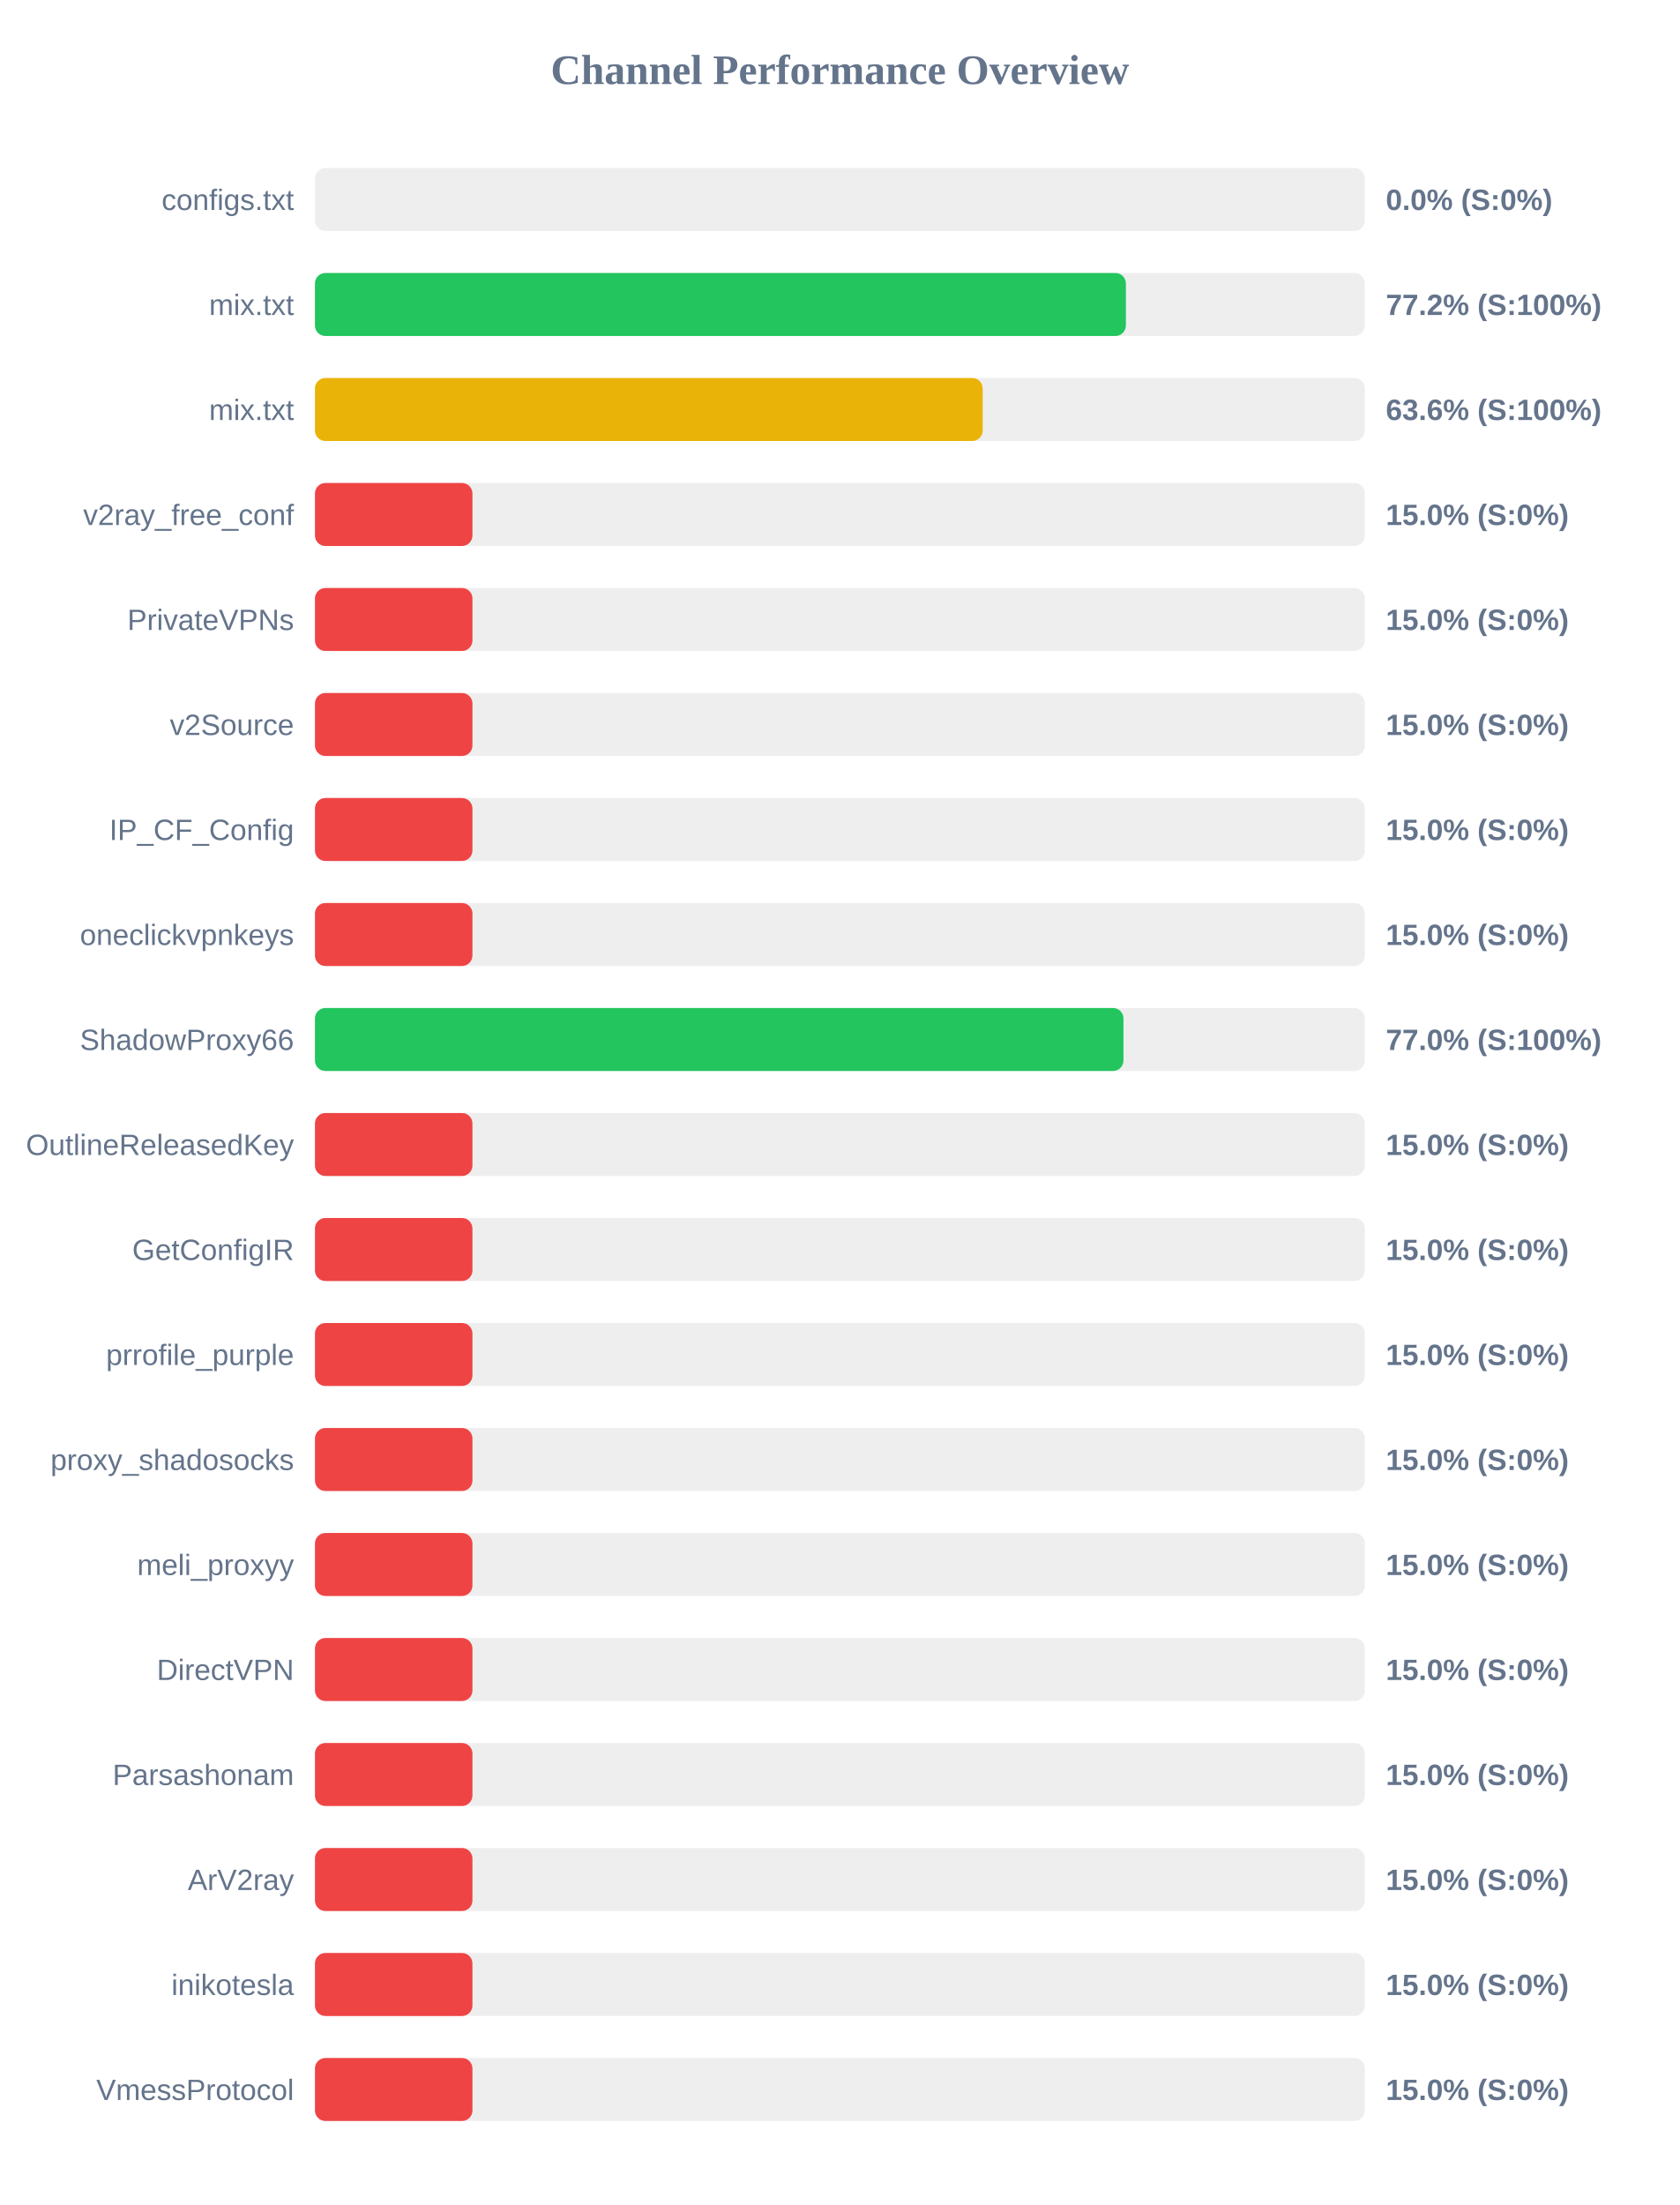
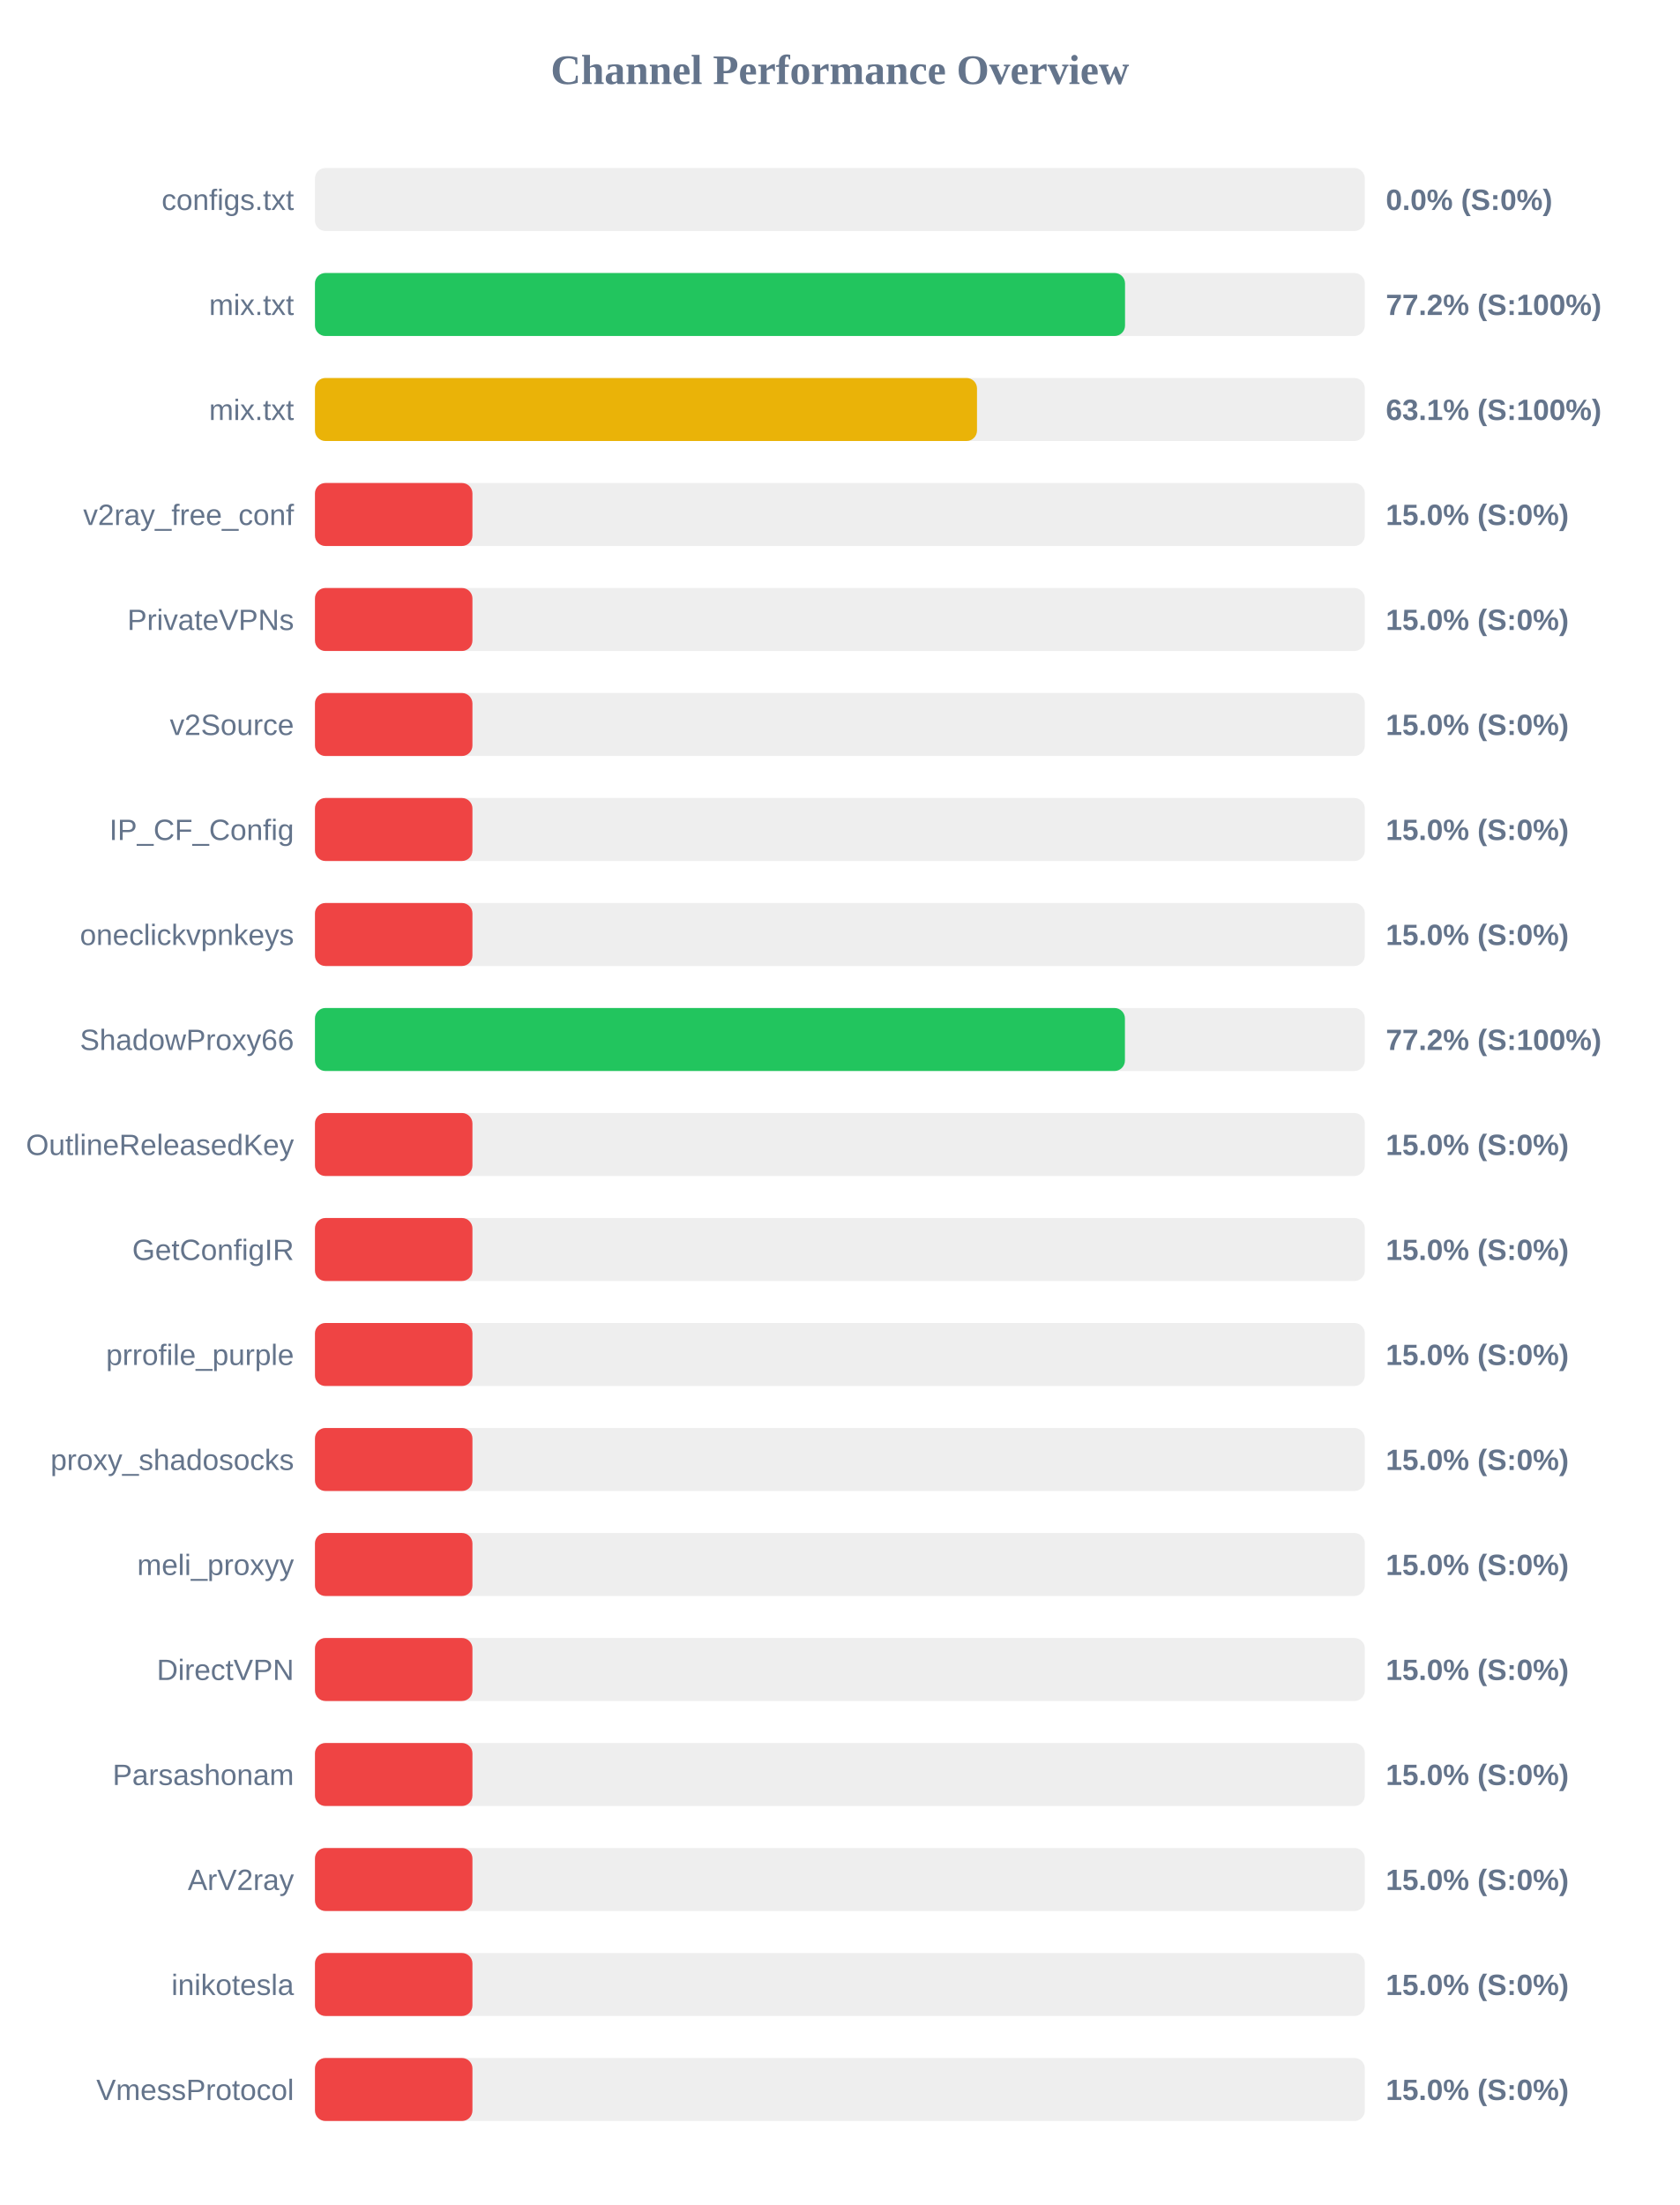
<svg xmlns="http://www.w3.org/2000/svg" width="800" height="1050" version="1.1">
  <style>
        .row { font: 14px Arial; fill: #64748b; }
        .score { font: bold 14px Arial; fill: #64748b; }
    </style>
  <text x="400" y="40" text-anchor="middle" font-size="20px" font-weight="bold" fill="#64748b">Channel Performance Overview</text>
  <rect x="150" y="80" width="500" height="30" fill="#eee" rx="5" />
  <rect x="150" y="80" width="0.0" height="30" fill="#ef4444" rx="5" />
  <text x="140" y="100" text-anchor="end" class="row">configs.txt</text>
  <text x="660" y="100" text-anchor="start" class="score">0.0% (S:0%)</text>
  <rect x="150" y="130" width="500" height="30" fill="#eee" rx="5" />
-   <rect x="150" y="130" width="386.2" height="30" fill="#22c55e" rx="5" />
+   <rect x="150" y="130" width="385.8" height="30" fill="#22c55e" rx="5" />
  <text x="140" y="150" text-anchor="end" class="row">mix.txt</text>
  <text x="660" y="150" text-anchor="start" class="score">77.2% (S:100%)</text>
  <rect x="150" y="180" width="500" height="30" fill="#eee" rx="5" />
-   <rect x="150" y="180" width="318.0" height="30" fill="#eab308" rx="5" />
+   <rect x="150" y="180" width="315.3" height="30" fill="#eab308" rx="5" />
  <text x="140" y="200" text-anchor="end" class="row">mix.txt</text>
-   <text x="660" y="200" text-anchor="start" class="score">63.6% (S:100%)</text>
+   <text x="660" y="200" text-anchor="start" class="score">63.1% (S:100%)</text>
  <rect x="150" y="230" width="500" height="30" fill="#eee" rx="5" />
  <rect x="150" y="230" width="75.0" height="30" fill="#ef4444" rx="5" />
  <text x="140" y="250" text-anchor="end" class="row">v2ray_free_conf</text>
  <text x="660" y="250" text-anchor="start" class="score">15.0% (S:0%)</text>
  <rect x="150" y="280" width="500" height="30" fill="#eee" rx="5" />
  <rect x="150" y="280" width="75.0" height="30" fill="#ef4444" rx="5" />
  <text x="140" y="300" text-anchor="end" class="row">PrivateVPNs</text>
  <text x="660" y="300" text-anchor="start" class="score">15.0% (S:0%)</text>
  <rect x="150" y="330" width="500" height="30" fill="#eee" rx="5" />
  <rect x="150" y="330" width="75.0" height="30" fill="#ef4444" rx="5" />
  <text x="140" y="350" text-anchor="end" class="row">v2Source</text>
  <text x="660" y="350" text-anchor="start" class="score">15.0% (S:0%)</text>
  <rect x="150" y="380" width="500" height="30" fill="#eee" rx="5" />
  <rect x="150" y="380" width="75.0" height="30" fill="#ef4444" rx="5" />
  <text x="140" y="400" text-anchor="end" class="row">IP_CF_Config</text>
  <text x="660" y="400" text-anchor="start" class="score">15.0% (S:0%)</text>
  <rect x="150" y="430" width="500" height="30" fill="#eee" rx="5" />
  <rect x="150" y="430" width="75.0" height="30" fill="#ef4444" rx="5" />
  <text x="140" y="450" text-anchor="end" class="row">oneclickvpnkeys</text>
  <text x="660" y="450" text-anchor="start" class="score">15.0% (S:0%)</text>
  <rect x="150" y="480" width="500" height="30" fill="#eee" rx="5" />
-   <rect x="150" y="480" width="385.05" height="30" fill="#22c55e" rx="5" />
+   <rect x="150" y="480" width="385.75" height="30" fill="#22c55e" rx="5" />
  <text x="140" y="500" text-anchor="end" class="row">ShadowProxy66</text>
-   <text x="660" y="500" text-anchor="start" class="score">77.0% (S:100%)</text>
+   <text x="660" y="500" text-anchor="start" class="score">77.2% (S:100%)</text>
  <rect x="150" y="530" width="500" height="30" fill="#eee" rx="5" />
  <rect x="150" y="530" width="75.0" height="30" fill="#ef4444" rx="5" />
  <text x="140" y="550" text-anchor="end" class="row">OutlineReleasedKey</text>
  <text x="660" y="550" text-anchor="start" class="score">15.0% (S:0%)</text>
  <rect x="150" y="580" width="500" height="30" fill="#eee" rx="5" />
  <rect x="150" y="580" width="75.0" height="30" fill="#ef4444" rx="5" />
  <text x="140" y="600" text-anchor="end" class="row">GetConfigIR</text>
  <text x="660" y="600" text-anchor="start" class="score">15.0% (S:0%)</text>
  <rect x="150" y="630" width="500" height="30" fill="#eee" rx="5" />
  <rect x="150" y="630" width="75.0" height="30" fill="#ef4444" rx="5" />
  <text x="140" y="650" text-anchor="end" class="row">prrofile_purple</text>
  <text x="660" y="650" text-anchor="start" class="score">15.0% (S:0%)</text>
  <rect x="150" y="680" width="500" height="30" fill="#eee" rx="5" />
  <rect x="150" y="680" width="75.0" height="30" fill="#ef4444" rx="5" />
  <text x="140" y="700" text-anchor="end" class="row">proxy_shadosocks</text>
  <text x="660" y="700" text-anchor="start" class="score">15.0% (S:0%)</text>
  <rect x="150" y="730" width="500" height="30" fill="#eee" rx="5" />
  <rect x="150" y="730" width="75.0" height="30" fill="#ef4444" rx="5" />
  <text x="140" y="750" text-anchor="end" class="row">meli_proxyy</text>
  <text x="660" y="750" text-anchor="start" class="score">15.0% (S:0%)</text>
  <rect x="150" y="780" width="500" height="30" fill="#eee" rx="5" />
  <rect x="150" y="780" width="75.0" height="30" fill="#ef4444" rx="5" />
  <text x="140" y="800" text-anchor="end" class="row">DirectVPN</text>
  <text x="660" y="800" text-anchor="start" class="score">15.0% (S:0%)</text>
  <rect x="150" y="830" width="500" height="30" fill="#eee" rx="5" />
  <rect x="150" y="830" width="75.0" height="30" fill="#ef4444" rx="5" />
  <text x="140" y="850" text-anchor="end" class="row">Parsashonam</text>
  <text x="660" y="850" text-anchor="start" class="score">15.0% (S:0%)</text>
  <rect x="150" y="880" width="500" height="30" fill="#eee" rx="5" />
  <rect x="150" y="880" width="75.0" height="30" fill="#ef4444" rx="5" />
  <text x="140" y="900" text-anchor="end" class="row">ArV2ray</text>
  <text x="660" y="900" text-anchor="start" class="score">15.0% (S:0%)</text>
  <rect x="150" y="930" width="500" height="30" fill="#eee" rx="5" />
  <rect x="150" y="930" width="75.0" height="30" fill="#ef4444" rx="5" />
  <text x="140" y="950" text-anchor="end" class="row">inikotesla</text>
  <text x="660" y="950" text-anchor="start" class="score">15.0% (S:0%)</text>
  <rect x="150" y="980" width="500" height="30" fill="#eee" rx="5" />
  <rect x="150" y="980" width="75.0" height="30" fill="#ef4444" rx="5" />
  <text x="140" y="1000" text-anchor="end" class="row">VmessProtocol</text>
  <text x="660" y="1000" text-anchor="start" class="score">15.0% (S:0%)</text>
</svg>
